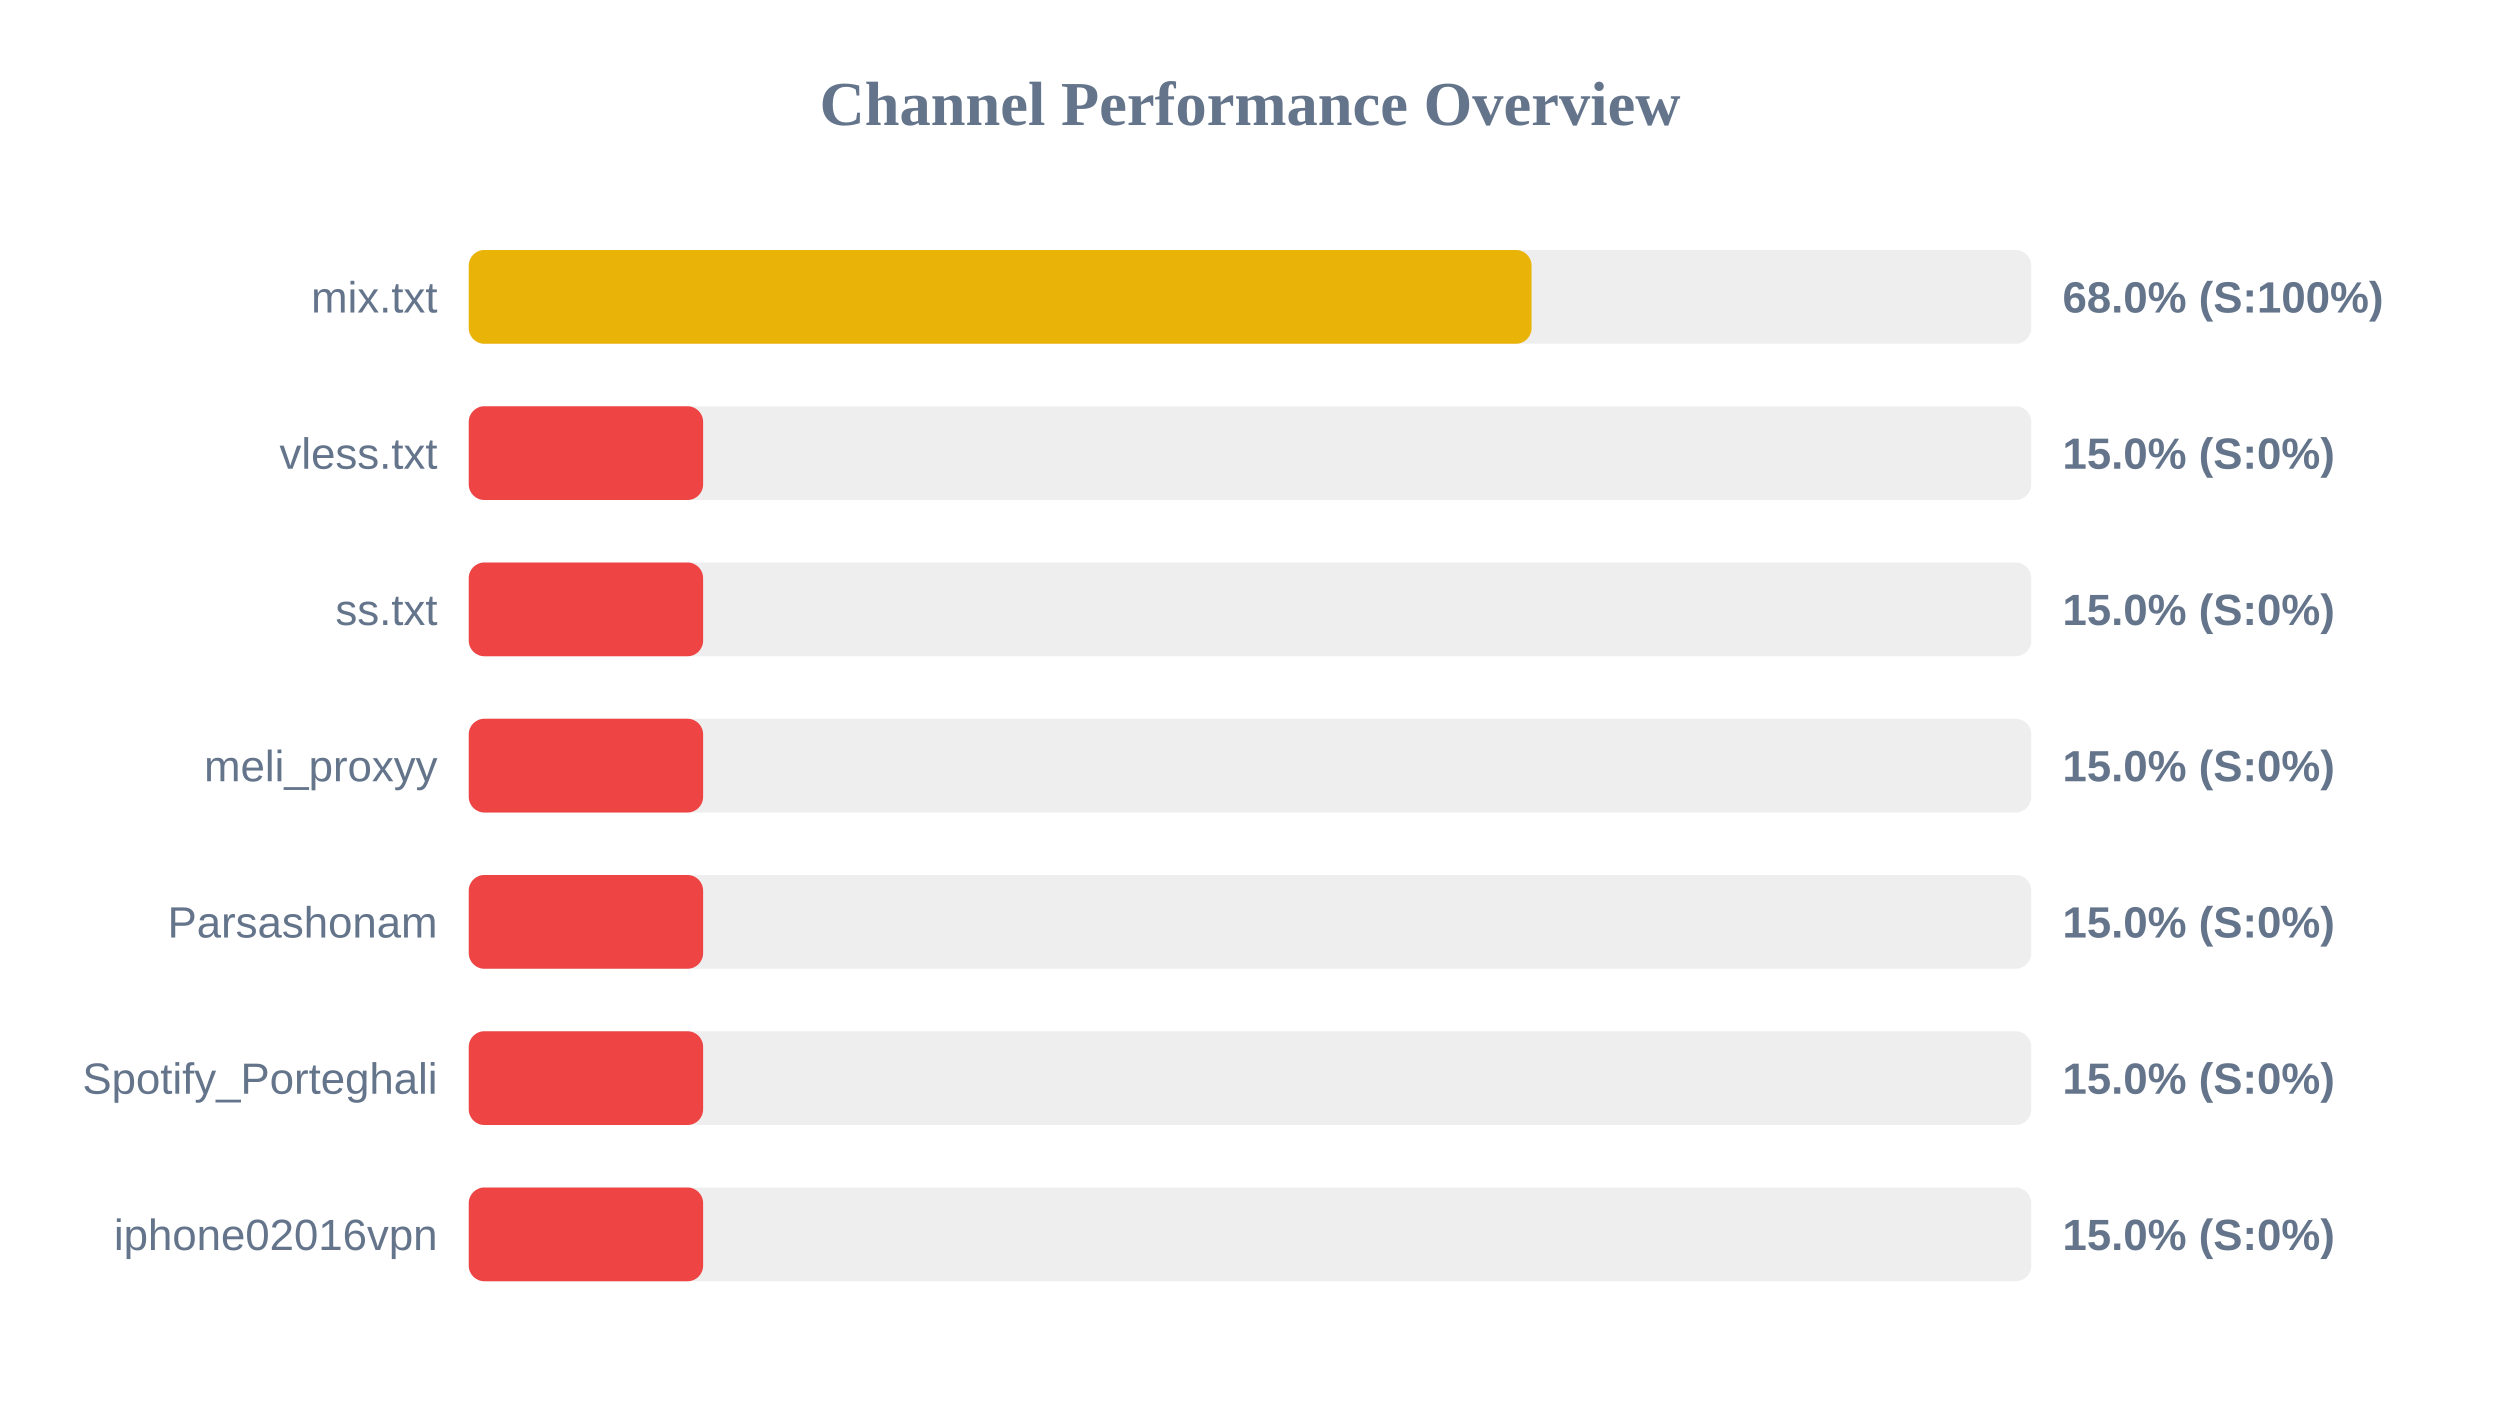
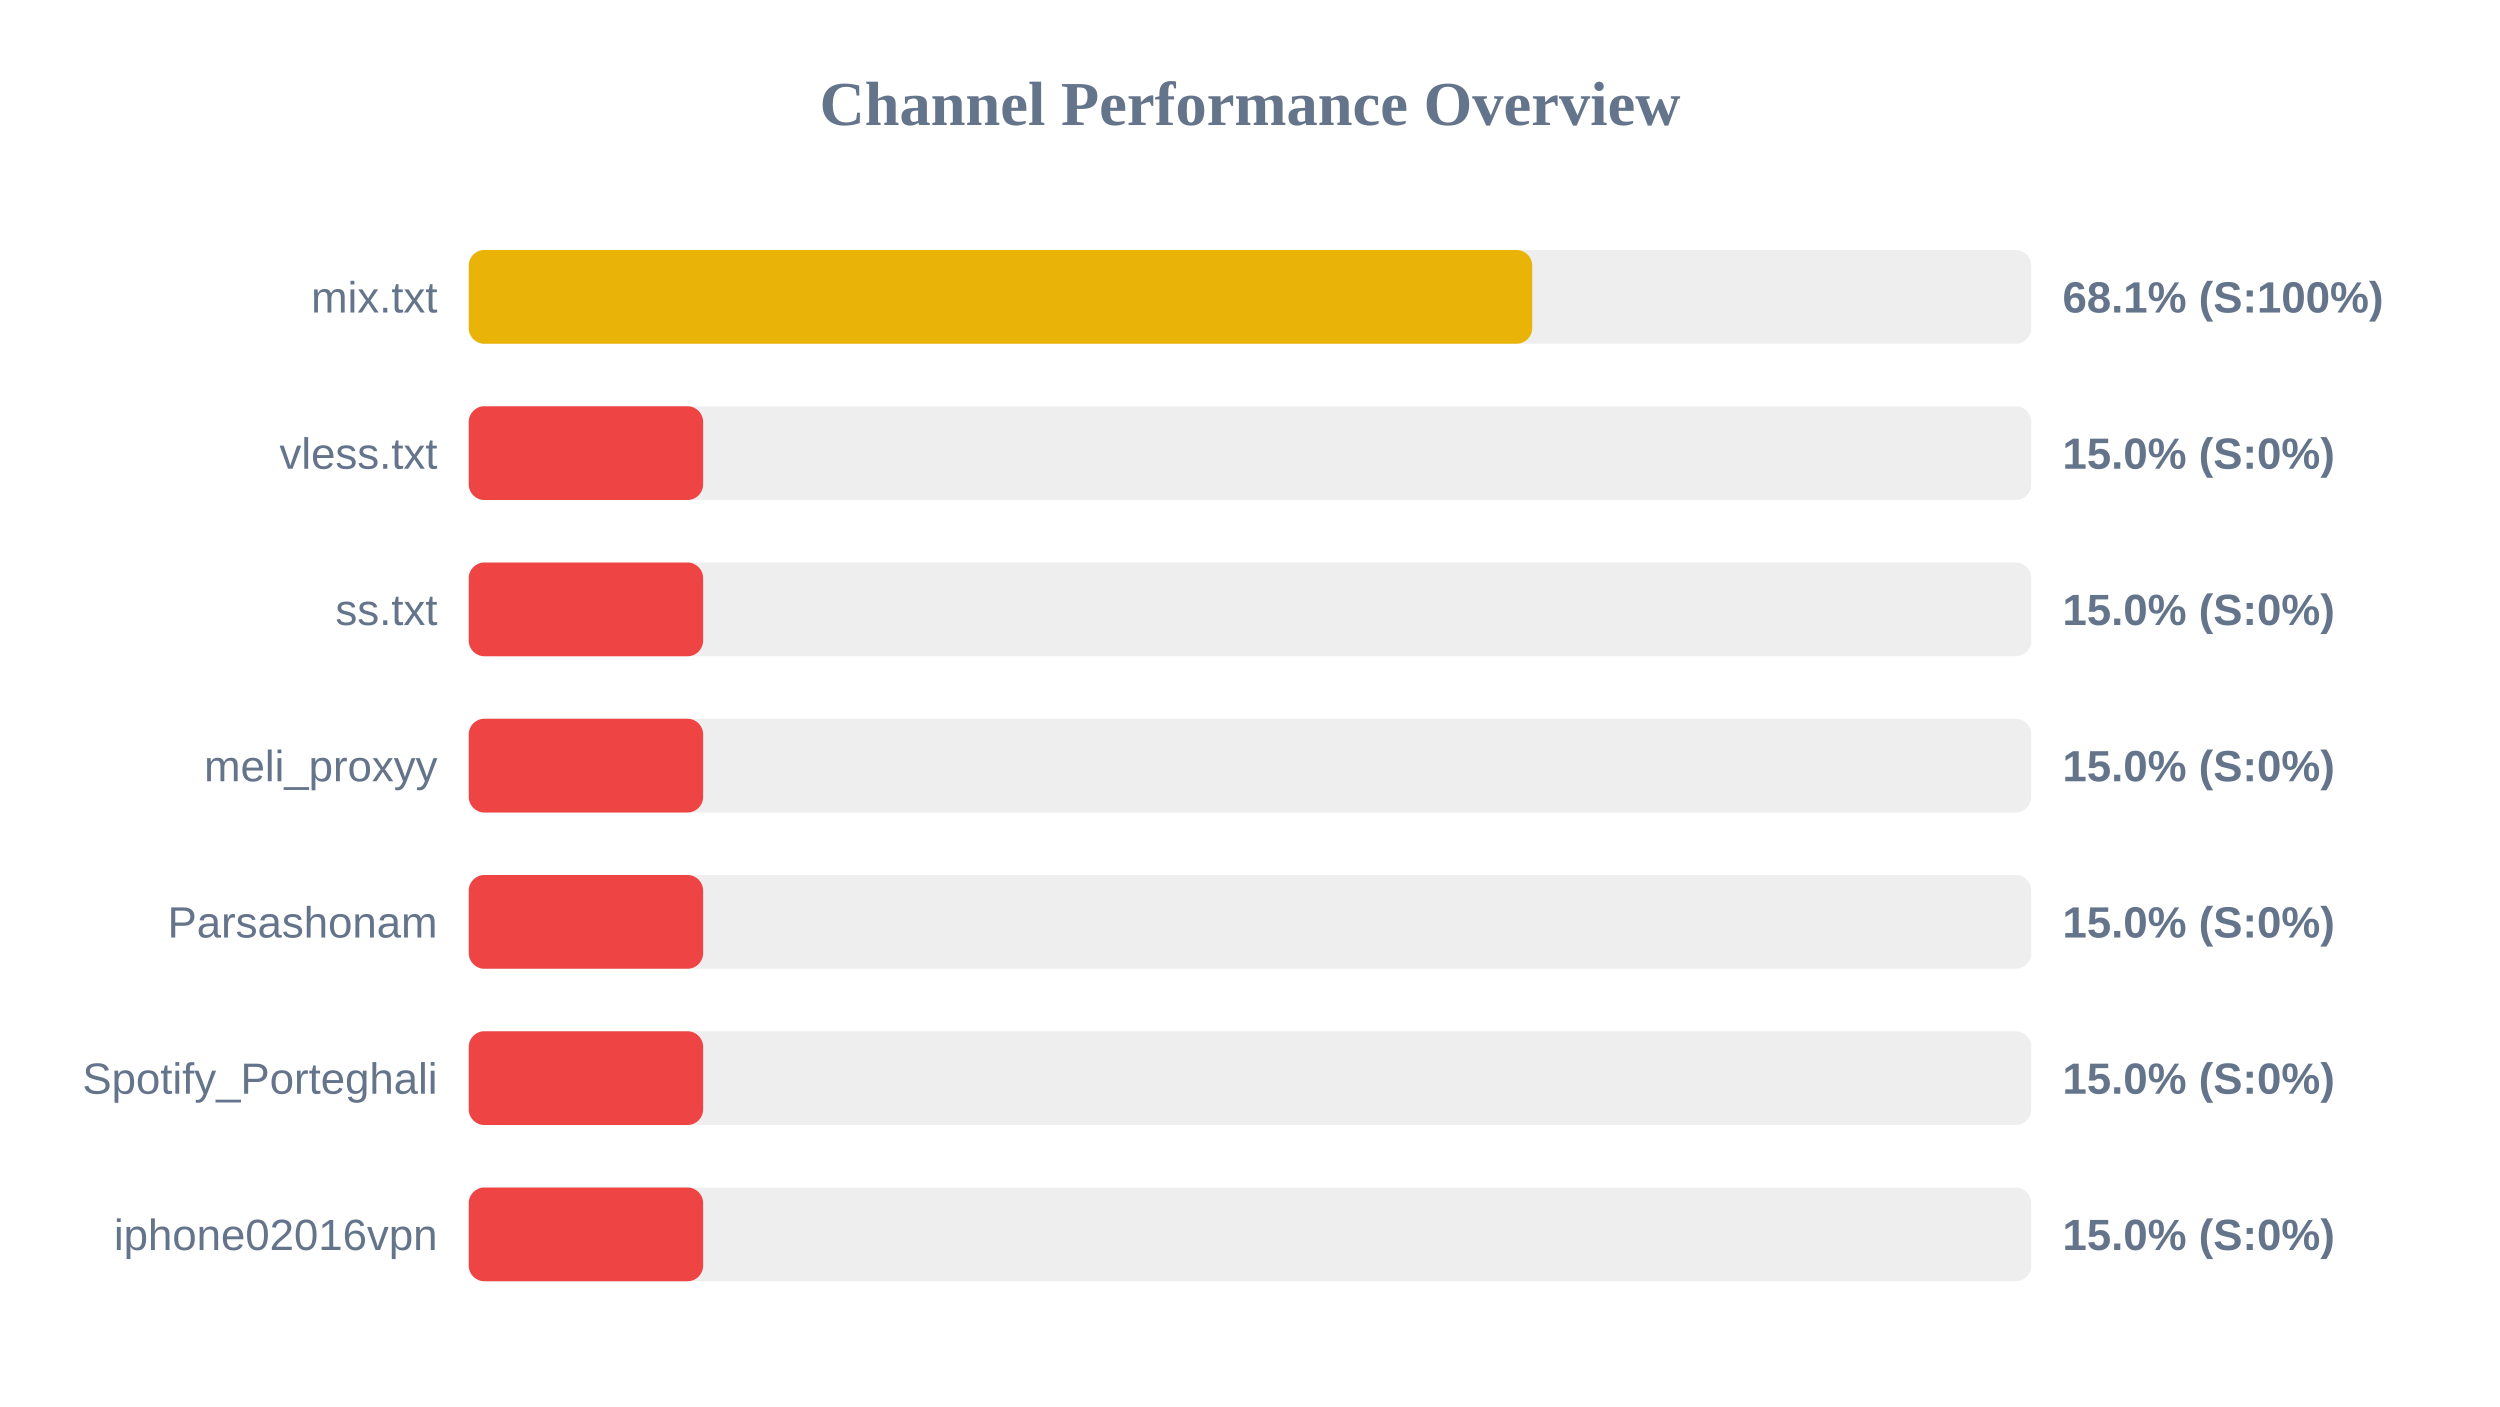
<svg xmlns="http://www.w3.org/2000/svg" width="800" height="450" version="1.1">
  <style>
        .row { font: 14px Arial; fill: #64748b; }
        .score { font: bold 14px Arial; fill: #64748b; }
    </style>
  <text x="400" y="40" text-anchor="middle" font-size="20px" font-weight="bold" fill="#64748b">Channel Performance Overview</text>
  <rect x="150" y="80" width="500" height="30" fill="#eee" rx="5" />
-   <rect x="150" y="80" width="340.1" height="30" fill="#eab308" rx="5" />
+   <rect x="150" y="80" width="340.3" height="30" fill="#eab308" rx="5" />
  <text x="140" y="100" text-anchor="end" class="row">mix.txt</text>
-   <text x="660" y="100" text-anchor="start" class="score">68.0% (S:100%)</text>
+   <text x="660" y="100" text-anchor="start" class="score">68.1% (S:100%)</text>
  <rect x="150" y="130" width="500" height="30" fill="#eee" rx="5" />
  <rect x="150" y="130" width="75.0" height="30" fill="#ef4444" rx="5" />
  <text x="140" y="150" text-anchor="end" class="row">vless.txt</text>
  <text x="660" y="150" text-anchor="start" class="score">15.0% (S:0%)</text>
  <rect x="150" y="180" width="500" height="30" fill="#eee" rx="5" />
  <rect x="150" y="180" width="75.0" height="30" fill="#ef4444" rx="5" />
  <text x="140" y="200" text-anchor="end" class="row">ss.txt</text>
  <text x="660" y="200" text-anchor="start" class="score">15.0% (S:0%)</text>
  <rect x="150" y="230" width="500" height="30" fill="#eee" rx="5" />
  <rect x="150" y="230" width="75.0" height="30" fill="#ef4444" rx="5" />
  <text x="140" y="250" text-anchor="end" class="row">meli_proxyy</text>
  <text x="660" y="250" text-anchor="start" class="score">15.0% (S:0%)</text>
  <rect x="150" y="280" width="500" height="30" fill="#eee" rx="5" />
  <rect x="150" y="280" width="75.0" height="30" fill="#ef4444" rx="5" />
  <text x="140" y="300" text-anchor="end" class="row">Parsashonam</text>
  <text x="660" y="300" text-anchor="start" class="score">15.0% (S:0%)</text>
  <rect x="150" y="330" width="500" height="30" fill="#eee" rx="5" />
  <rect x="150" y="330" width="75.0" height="30" fill="#ef4444" rx="5" />
  <text x="140" y="350" text-anchor="end" class="row">Spotify_Porteghali</text>
  <text x="660" y="350" text-anchor="start" class="score">15.0% (S:0%)</text>
  <rect x="150" y="380" width="500" height="30" fill="#eee" rx="5" />
  <rect x="150" y="380" width="75.0" height="30" fill="#ef4444" rx="5" />
  <text x="140" y="400" text-anchor="end" class="row">iphone02016vpn</text>
  <text x="660" y="400" text-anchor="start" class="score">15.0% (S:0%)</text>
</svg>
